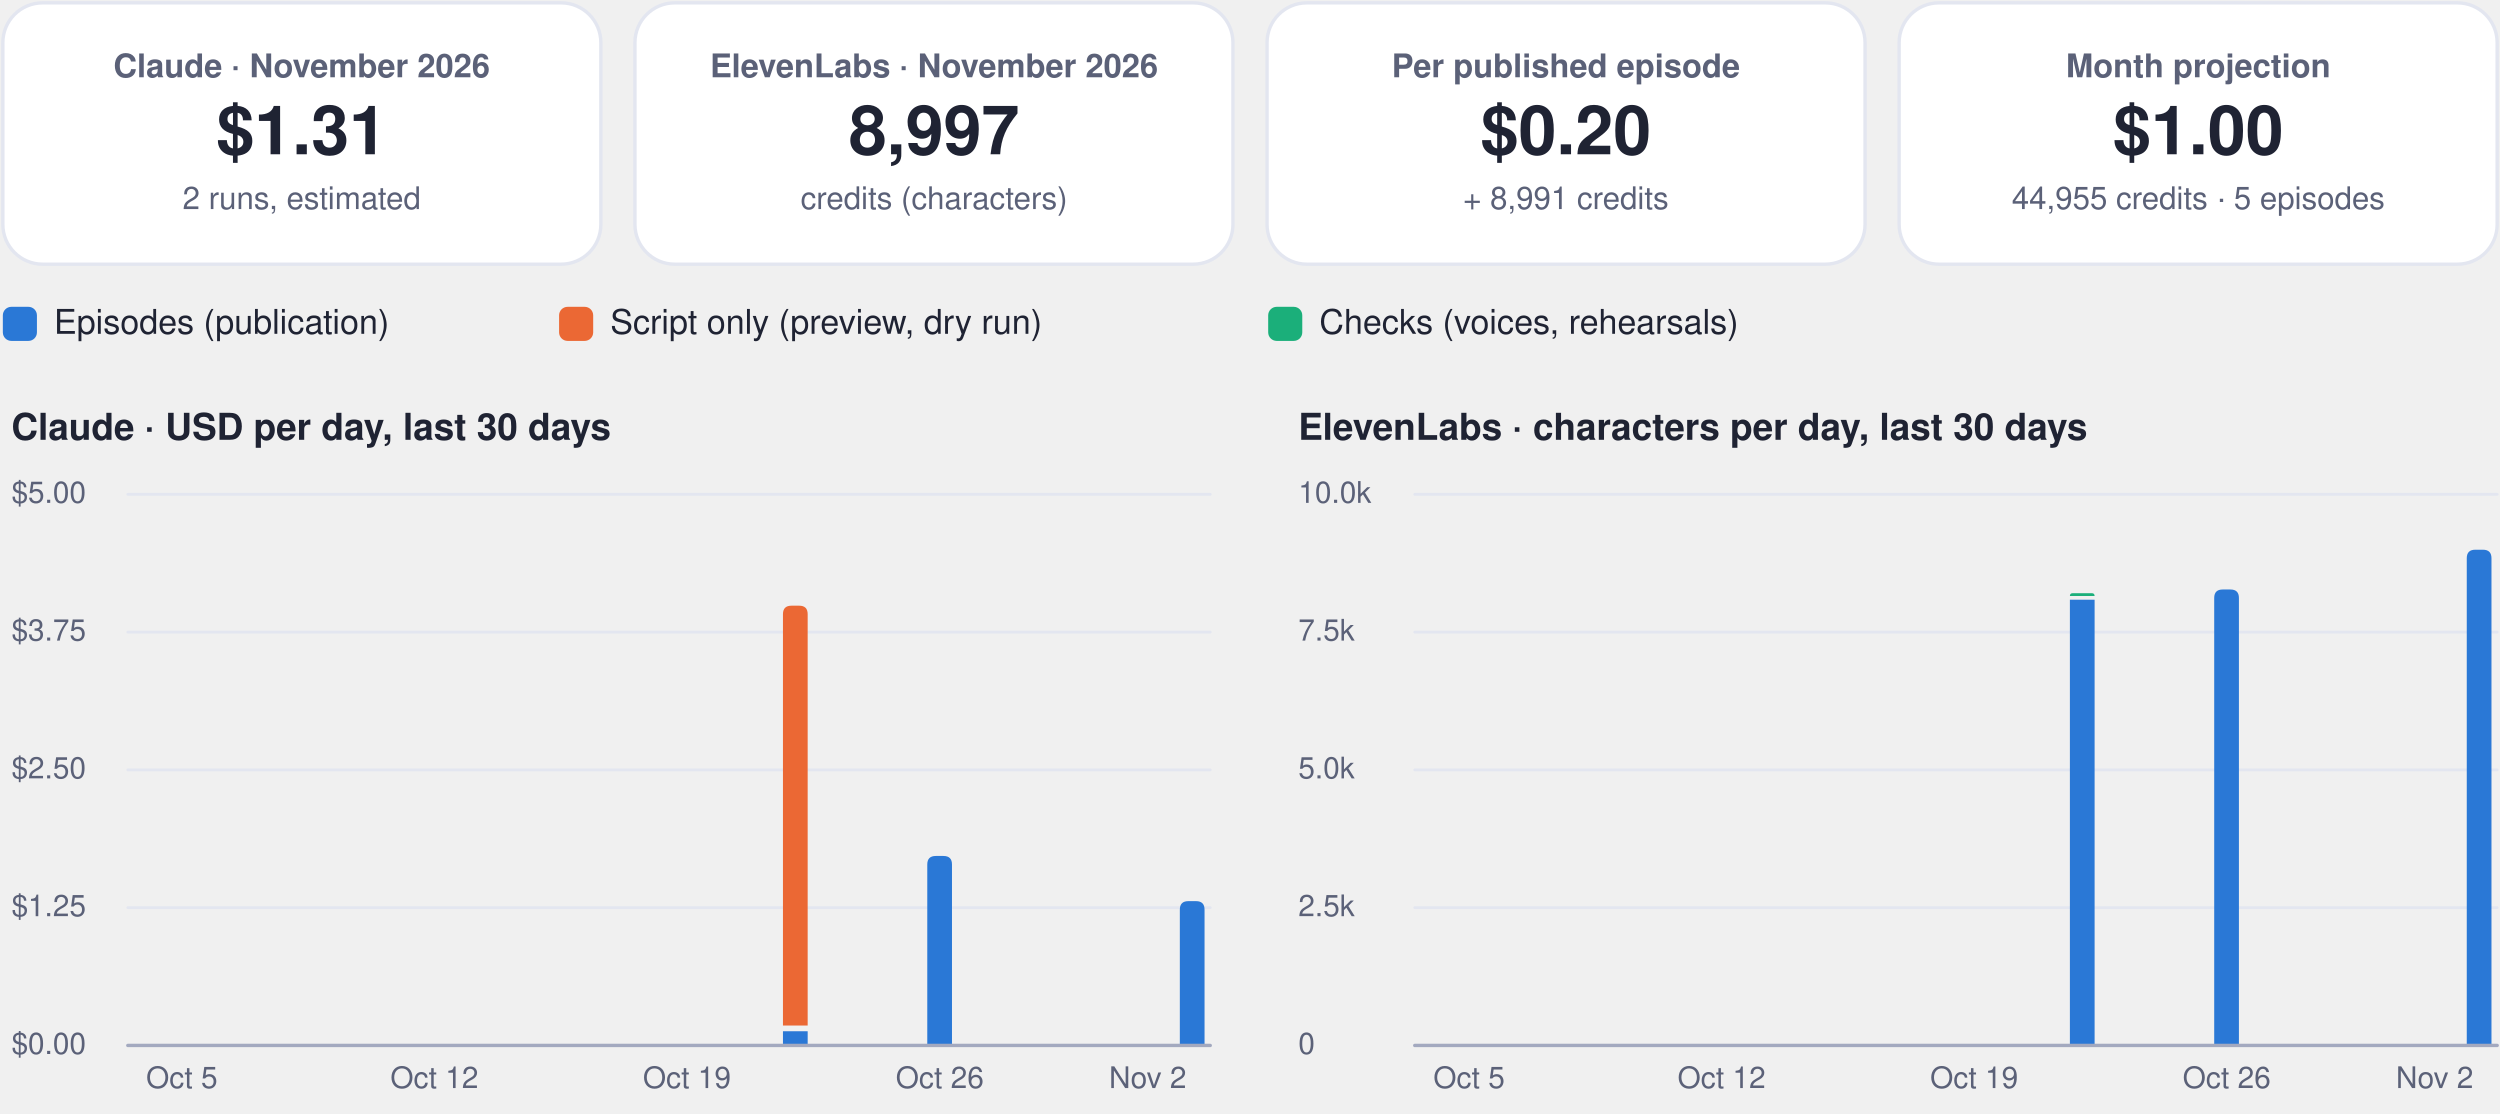
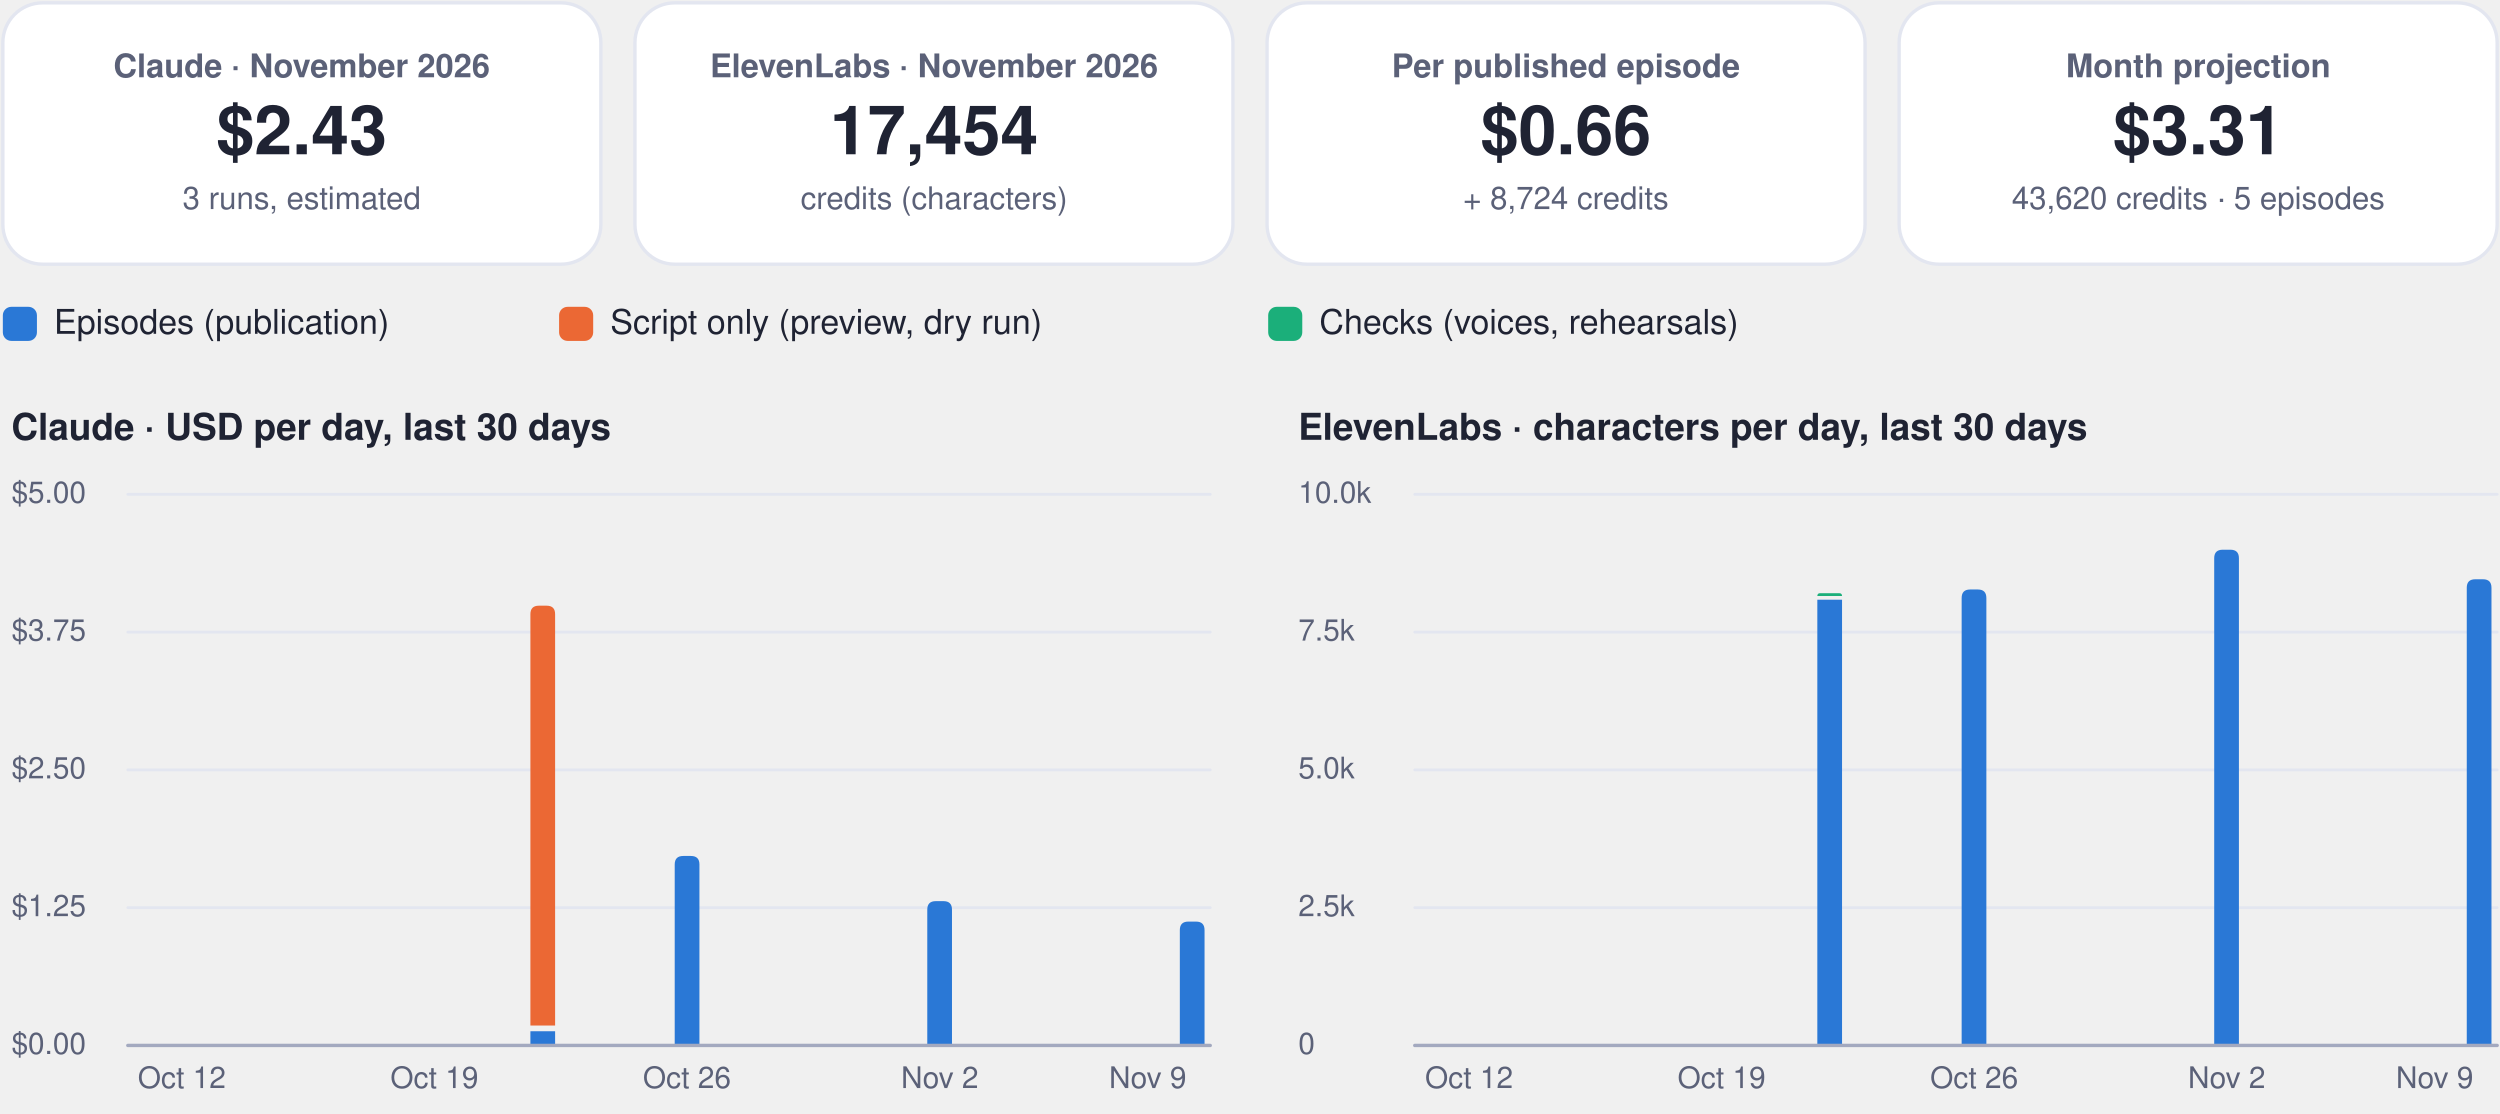
<svg xmlns="http://www.w3.org/2000/svg" viewBox="0 0 880 392" width="880" height="392" role="img" aria-label="FinOps dashboard, November 2026">
  <rect x="1.0" y="1.0" width="210.5" height="92.0" rx="14" fill="#ffffff" stroke="#e3e6f0" stroke-width="1.2" />
  <g class="box">
    <rect x="5.0" y="10.0" width="202.5" height="74.0" rx="12" fill="none" stroke="none" stroke-width="1.2" class="frame" />
    <text x="106.2" y="27.2" font-family="-apple-system, BlinkMacSystemFont, 'Segoe UI', Helvetica, Arial, sans-serif" font-size="11.5" font-weight="600" fill="#5b6178" text-anchor="middle">Claude · November 2026</text>
-     <text x="106.2" y="54.3" font-family="-apple-system, BlinkMacSystemFont, 'Segoe UI', Helvetica, Arial, sans-serif" font-size="24" font-weight="750" fill="#1f2333" text-anchor="middle">$1.31</text>
-     <text x="106.2" y="73.6" font-family="-apple-system, BlinkMacSystemFont, 'Segoe UI', Helvetica, Arial, sans-serif" font-size="11" font-weight="400" fill="#5b6178" text-anchor="middle">2 runs, estimated</text>
+     <text x="106.2" y="54.3" font-family="-apple-system, BlinkMacSystemFont, 'Segoe UI', Helvetica, Arial, sans-serif" font-size="24" font-weight="750" fill="#1f2333" text-anchor="middle">$2.43</text>
+     <text x="106.2" y="73.6" font-family="-apple-system, BlinkMacSystemFont, 'Segoe UI', Helvetica, Arial, sans-serif" font-size="11" font-weight="400" fill="#5b6178" text-anchor="middle">3 runs, estimated</text>
  </g>
  <rect x="223.5" y="1.0" width="210.5" height="92.0" rx="14" fill="#ffffff" stroke="#e3e6f0" stroke-width="1.2" />
  <g class="box">
    <rect x="227.5" y="10.0" width="202.5" height="74.0" rx="12" fill="none" stroke="none" stroke-width="1.2" class="frame" />
    <text x="328.8" y="27.2" font-family="-apple-system, BlinkMacSystemFont, 'Segoe UI', Helvetica, Arial, sans-serif" font-size="11.5" font-weight="600" fill="#5b6178" text-anchor="middle">ElevenLabs · November 2026</text>
-     <text x="328.8" y="54.3" font-family="-apple-system, BlinkMacSystemFont, 'Segoe UI', Helvetica, Arial, sans-serif" font-size="24" font-weight="750" fill="#1f2333" text-anchor="middle">8,997</text>
+     <text x="328.8" y="54.3" font-family="-apple-system, BlinkMacSystemFont, 'Segoe UI', Helvetica, Arial, sans-serif" font-size="24" font-weight="750" fill="#1f2333" text-anchor="middle">17,454</text>
    <text x="328.8" y="73.6" font-family="-apple-system, BlinkMacSystemFont, 'Segoe UI', Helvetica, Arial, sans-serif" font-size="11" font-weight="400" fill="#5b6178" text-anchor="middle">credits (characters)</text>
  </g>
  <rect x="446.0" y="1.0" width="210.5" height="92.0" rx="14" fill="#ffffff" stroke="#e3e6f0" stroke-width="1.2" />
  <g class="box">
    <rect x="450.0" y="10.0" width="202.5" height="74.0" rx="12" fill="none" stroke="none" stroke-width="1.2" class="frame" />
    <text x="551.2" y="27.2" font-family="-apple-system, BlinkMacSystemFont, 'Segoe UI', Helvetica, Arial, sans-serif" font-size="11.5" font-weight="600" fill="#5b6178" text-anchor="middle">Per published episode</text>
-     <text x="551.2" y="54.3" font-family="-apple-system, BlinkMacSystemFont, 'Segoe UI', Helvetica, Arial, sans-serif" font-size="24" font-weight="750" fill="#1f2333" text-anchor="middle">$0.20</text>
-     <text x="551.2" y="73.6" font-family="-apple-system, BlinkMacSystemFont, 'Segoe UI', Helvetica, Arial, sans-serif" font-size="11" font-weight="400" fill="#5b6178" text-anchor="middle">+ 8,991 credits</text>
+     <text x="551.2" y="54.3" font-family="-apple-system, BlinkMacSystemFont, 'Segoe UI', Helvetica, Arial, sans-serif" font-size="24" font-weight="750" fill="#1f2333" text-anchor="middle">$0.66</text>
+     <text x="551.2" y="73.6" font-family="-apple-system, BlinkMacSystemFont, 'Segoe UI', Helvetica, Arial, sans-serif" font-size="11" font-weight="400" fill="#5b6178" text-anchor="middle">+ 8,724 credits</text>
  </g>
  <rect x="668.5" y="1.0" width="210.5" height="92.0" rx="14" fill="#ffffff" stroke="#e3e6f0" stroke-width="1.2" />
  <g class="box">
    <rect x="672.5" y="10.0" width="202.5" height="74.0" rx="12" fill="none" stroke="none" stroke-width="1.2" class="frame" />
    <text x="773.8" y="27.2" font-family="-apple-system, BlinkMacSystemFont, 'Segoe UI', Helvetica, Arial, sans-serif" font-size="11.5" font-weight="600" fill="#5b6178" text-anchor="middle">Month projection</text>
-     <text x="773.8" y="54.3" font-family="-apple-system, BlinkMacSystemFont, 'Segoe UI', Helvetica, Arial, sans-serif" font-size="24" font-weight="750" fill="#1f2333" text-anchor="middle">$1.00</text>
-     <text x="773.8" y="73.6" font-family="-apple-system, BlinkMacSystemFont, 'Segoe UI', Helvetica, Arial, sans-serif" font-size="11" font-weight="400" fill="#5b6178" text-anchor="middle">44,955 credits · 5 episodes</text>
+     <text x="773.8" y="54.3" font-family="-apple-system, BlinkMacSystemFont, 'Segoe UI', Helvetica, Arial, sans-serif" font-size="24" font-weight="750" fill="#1f2333" text-anchor="middle">$3.31</text>
+     <text x="773.8" y="73.6" font-family="-apple-system, BlinkMacSystemFont, 'Segoe UI', Helvetica, Arial, sans-serif" font-size="11" font-weight="400" fill="#5b6178" text-anchor="middle">43,620 credits · 5 episodes</text>
  </g>
  <rect x="1.0" y="108.0" width="12.0" height="12.0" rx="3" fill="#2a78d6" stroke="none" stroke-width="1.2" />
  <g class="box">
    <rect x="17.0" y="105.0" width="161.8" height="18.0" rx="12" fill="none" stroke="none" stroke-width="1.2" class="frame" />
    <text x="19.0" y="117.5" font-family="-apple-system, BlinkMacSystemFont, 'Segoe UI', Helvetica, Arial, sans-serif" font-size="12" font-weight="500" fill="#1f2333" text-anchor="start">Episodes (publication)</text>
  </g>
  <rect x="196.8" y="108.0" width="12.0" height="12.0" rx="3" fill="#eb6834" stroke="none" stroke-width="1.2" />
  <g class="box">
    <rect x="212.8" y="105.0" width="215.6" height="18.0" rx="12" fill="none" stroke="none" stroke-width="1.2" class="frame" />
    <text x="214.8" y="117.5" font-family="-apple-system, BlinkMacSystemFont, 'Segoe UI', Helvetica, Arial, sans-serif" font-size="12" font-weight="500" fill="#1f2333" text-anchor="start">Script only (preview, dry run)</text>
  </g>
  <rect x="446.4" y="108.0" width="12.0" height="12.0" rx="3" fill="#1baf7a" stroke="none" stroke-width="1.2" />
  <g class="box">
    <rect x="462.4" y="105.0" width="195.4" height="18.0" rx="12" fill="none" stroke="none" stroke-width="1.2" class="frame" />
    <text x="464.4" y="117.5" font-family="-apple-system, BlinkMacSystemFont, 'Segoe UI', Helvetica, Arial, sans-serif" font-size="12" font-weight="500" fill="#1f2333" text-anchor="start">Checks (voices, rehearsals)</text>
  </g>
  <g class="box">
    <rect x="1.0" y="140.0" width="425.0" height="22.0" rx="12" fill="none" stroke="none" stroke-width="1.2" class="frame" />
    <text x="4.0" y="154.8" font-family="-apple-system, BlinkMacSystemFont, 'Segoe UI', Helvetica, Arial, sans-serif" font-size="13" font-weight="700" fill="#1f2333" text-anchor="start">Claude · USD per day, last 30 days</text>
  </g>
  <path d="M45,368.0 L426.0,368.0" fill="none" stroke="#e3e6f0" stroke-width="1" stroke-linecap="round" stroke-linejoin="round" />
  <g class="box">
    <rect x="1.0" y="360.0" width="42.0" height="16.0" rx="12" fill="none" stroke="none" stroke-width="1.2" class="frame" />
    <text x="4.0" y="371.0" font-family="-apple-system, BlinkMacSystemFont, 'Segoe UI', Helvetica, Arial, sans-serif" font-size="10.5" font-weight="500" fill="#5b6178" text-anchor="start">$0.00</text>
  </g>
  <path d="M45,319.5 L426.0,319.5" fill="none" stroke="#e3e6f0" stroke-width="1" stroke-linecap="round" stroke-linejoin="round" />
  <g class="box">
    <rect x="1.0" y="311.5" width="42.0" height="16.0" rx="12" fill="none" stroke="none" stroke-width="1.2" class="frame" />
    <text x="4.0" y="322.5" font-family="-apple-system, BlinkMacSystemFont, 'Segoe UI', Helvetica, Arial, sans-serif" font-size="10.5" font-weight="500" fill="#5b6178" text-anchor="start">$1.25</text>
  </g>
  <path d="M45,271.0 L426.0,271.0" fill="none" stroke="#e3e6f0" stroke-width="1" stroke-linecap="round" stroke-linejoin="round" />
  <g class="box">
    <rect x="1.0" y="263.0" width="42.0" height="16.0" rx="12" fill="none" stroke="none" stroke-width="1.2" class="frame" />
    <text x="4.0" y="274.0" font-family="-apple-system, BlinkMacSystemFont, 'Segoe UI', Helvetica, Arial, sans-serif" font-size="10.5" font-weight="500" fill="#5b6178" text-anchor="start">$2.50</text>
  </g>
  <path d="M45,222.5 L426.0,222.5" fill="none" stroke="#e3e6f0" stroke-width="1" stroke-linecap="round" stroke-linejoin="round" />
  <g class="box">
    <rect x="1.0" y="214.5" width="42.0" height="16.0" rx="12" fill="none" stroke="none" stroke-width="1.2" class="frame" />
    <text x="4.0" y="225.5" font-family="-apple-system, BlinkMacSystemFont, 'Segoe UI', Helvetica, Arial, sans-serif" font-size="10.5" font-weight="500" fill="#5b6178" text-anchor="start">$3.75</text>
  </g>
  <path d="M45,174.0 L426.0,174.0" fill="none" stroke="#e3e6f0" stroke-width="1" stroke-linecap="round" stroke-linejoin="round" />
  <g class="box">
    <rect x="1.0" y="166.0" width="42.0" height="16.0" rx="12" fill="none" stroke="none" stroke-width="1.2" class="frame" />
    <text x="4.0" y="177.0" font-family="-apple-system, BlinkMacSystemFont, 'Segoe UI', Helvetica, Arial, sans-serif" font-size="10.5" font-weight="500" fill="#5b6178" text-anchor="start">$5.00</text>
  </g>
  <g class="box">
    <rect x="42.0" y="372.0" width="44.0" height="16.0" rx="12" fill="none" stroke="none" stroke-width="1.2" class="frame" />
-     <text x="64.0" y="383.0" font-family="-apple-system, BlinkMacSystemFont, 'Segoe UI', Helvetica, Arial, sans-serif" font-size="10.5" font-weight="500" fill="#5b6178" text-anchor="middle">Oct 5</text>
+     <text x="64.0" y="383.0" font-family="-apple-system, BlinkMacSystemFont, 'Segoe UI', Helvetica, Arial, sans-serif" font-size="10.5" font-weight="500" fill="#5b6178" text-anchor="middle">Oct 12</text>
  </g>
  <g class="box">
    <rect x="130.9" y="372.0" width="44.0" height="16.0" rx="12" fill="none" stroke="none" stroke-width="1.2" class="frame" />
-     <text x="152.9" y="383.0" font-family="-apple-system, BlinkMacSystemFont, 'Segoe UI', Helvetica, Arial, sans-serif" font-size="10.5" font-weight="500" fill="#5b6178" text-anchor="middle">Oct 12</text>
+     <text x="152.9" y="383.0" font-family="-apple-system, BlinkMacSystemFont, 'Segoe UI', Helvetica, Arial, sans-serif" font-size="10.5" font-weight="500" fill="#5b6178" text-anchor="middle">Oct 19</text>
  </g>
+   <path d="M186.7,363.0 h8.7 v5.0 h-8.7 Z" fill="#2a78d6" />
+   <path d="M186.7,361.0 L186.7,216.2 Q186.7,213.2 189.7,213.2 L192.4,213.2 Q195.4,213.2 195.4,216.2 L195.4,361.0 Z" fill="#eb6834" />
+   <path d="M237.5,368.0 L237.5,304.3 Q237.5,301.3 240.5,301.3 L243.2,301.3 Q246.2,301.3 246.2,304.3 L246.2,368.0 Z" fill="#2a78d6" />
  <g class="box">
    <rect x="219.8" y="372.0" width="44.0" height="16.0" rx="12" fill="none" stroke="none" stroke-width="1.2" class="frame" />
-     <text x="241.8" y="383.0" font-family="-apple-system, BlinkMacSystemFont, 'Segoe UI', Helvetica, Arial, sans-serif" font-size="10.5" font-weight="500" fill="#5b6178" text-anchor="middle">Oct 19</text>
+     <text x="241.8" y="383.0" font-family="-apple-system, BlinkMacSystemFont, 'Segoe UI', Helvetica, Arial, sans-serif" font-size="10.5" font-weight="500" fill="#5b6178" text-anchor="middle">Oct 26</text>
  </g>
-   <path d="M275.6,363.0 h8.7 v5.0 h-8.7 Z" fill="#2a78d6" />
-   <path d="M275.6,361.0 L275.6,216.2 Q275.6,213.2 278.6,213.2 L281.3,213.2 Q284.3,213.2 284.3,216.2 L284.3,361.0 Z" fill="#eb6834" />
-   <path d="M326.4,368.0 L326.4,304.3 Q326.4,301.3 329.4,301.3 L332.1,301.3 Q335.1,301.3 335.1,304.3 L335.1,368.0 Z" fill="#2a78d6" />
+   <path d="M326.4,368.0 L326.4,320.2 Q326.4,317.2 329.4,317.2 L332.1,317.2 Q335.1,317.2 335.1,320.2 L335.1,368.0 Z" fill="#2a78d6" />
  <g class="box">
    <rect x="308.8" y="372.0" width="44.0" height="16.0" rx="12" fill="none" stroke="none" stroke-width="1.2" class="frame" />
-     <text x="330.8" y="383.0" font-family="-apple-system, BlinkMacSystemFont, 'Segoe UI', Helvetica, Arial, sans-serif" font-size="10.5" font-weight="500" fill="#5b6178" text-anchor="middle">Oct 26</text>
+     <text x="330.8" y="383.0" font-family="-apple-system, BlinkMacSystemFont, 'Segoe UI', Helvetica, Arial, sans-serif" font-size="10.5" font-weight="500" fill="#5b6178" text-anchor="middle">Nov 2</text>
  </g>
-   <path d="M415.3,368.0 L415.3,320.2 Q415.3,317.2 418.3,317.2 L421.0,317.2 Q424.0,317.2 424.0,320.2 L424.0,368.0 Z" fill="#2a78d6" />
+   <path d="M415.3,368.0 L415.3,327.4 Q415.3,324.4 418.3,324.4 L421.0,324.4 Q424.0,324.4 424.0,327.4 L424.0,368.0 Z" fill="#2a78d6" />
  <g class="box">
    <rect x="382.0" y="372.0" width="44.0" height="16.0" rx="12" fill="none" stroke="none" stroke-width="1.2" class="frame" />
-     <text x="404.0" y="383.0" font-family="-apple-system, BlinkMacSystemFont, 'Segoe UI', Helvetica, Arial, sans-serif" font-size="10.5" font-weight="500" fill="#5b6178" text-anchor="middle">Nov 2</text>
+     <text x="404.0" y="383.0" font-family="-apple-system, BlinkMacSystemFont, 'Segoe UI', Helvetica, Arial, sans-serif" font-size="10.5" font-weight="500" fill="#5b6178" text-anchor="middle">Nov 9</text>
  </g>
  <path d="M45,368 L426.0,368" fill="none" stroke="#a3a9bf" stroke-width="1.2" stroke-linecap="round" stroke-linejoin="round" />
  <g class="box">
    <rect x="454.0" y="140.0" width="425.0" height="22.0" rx="12" fill="none" stroke="none" stroke-width="1.2" class="frame" />
    <text x="457.0" y="154.8" font-family="-apple-system, BlinkMacSystemFont, 'Segoe UI', Helvetica, Arial, sans-serif" font-size="13" font-weight="700" fill="#1f2333" text-anchor="start">ElevenLabs · characters per day, last 30 days</text>
  </g>
  <path d="M498.0,368.0 L879.0,368.0" fill="none" stroke="#e3e6f0" stroke-width="1" stroke-linecap="round" stroke-linejoin="round" />
  <g class="box">
    <rect x="454.0" y="360.0" width="42.0" height="16.0" rx="12" fill="none" stroke="none" stroke-width="1.2" class="frame" />
    <text x="457.0" y="371.0" font-family="-apple-system, BlinkMacSystemFont, 'Segoe UI', Helvetica, Arial, sans-serif" font-size="10.5" font-weight="500" fill="#5b6178" text-anchor="start">0</text>
  </g>
  <path d="M498.0,319.5 L879.0,319.5" fill="none" stroke="#e3e6f0" stroke-width="1" stroke-linecap="round" stroke-linejoin="round" />
  <g class="box">
    <rect x="454.0" y="311.5" width="42.0" height="16.0" rx="12" fill="none" stroke="none" stroke-width="1.2" class="frame" />
    <text x="457.0" y="322.5" font-family="-apple-system, BlinkMacSystemFont, 'Segoe UI', Helvetica, Arial, sans-serif" font-size="10.5" font-weight="500" fill="#5b6178" text-anchor="start">2.5k</text>
  </g>
  <path d="M498.0,271.0 L879.0,271.0" fill="none" stroke="#e3e6f0" stroke-width="1" stroke-linecap="round" stroke-linejoin="round" />
  <g class="box">
    <rect x="454.0" y="263.0" width="42.0" height="16.0" rx="12" fill="none" stroke="none" stroke-width="1.2" class="frame" />
    <text x="457.0" y="274.0" font-family="-apple-system, BlinkMacSystemFont, 'Segoe UI', Helvetica, Arial, sans-serif" font-size="10.5" font-weight="500" fill="#5b6178" text-anchor="start">5.0k</text>
  </g>
  <path d="M498.0,222.5 L879.0,222.5" fill="none" stroke="#e3e6f0" stroke-width="1" stroke-linecap="round" stroke-linejoin="round" />
  <g class="box">
    <rect x="454.0" y="214.5" width="42.0" height="16.0" rx="12" fill="none" stroke="none" stroke-width="1.2" class="frame" />
    <text x="457.0" y="225.5" font-family="-apple-system, BlinkMacSystemFont, 'Segoe UI', Helvetica, Arial, sans-serif" font-size="10.5" font-weight="500" fill="#5b6178" text-anchor="start">7.5k</text>
  </g>
  <path d="M498.0,174.0 L879.0,174.0" fill="none" stroke="#e3e6f0" stroke-width="1" stroke-linecap="round" stroke-linejoin="round" />
  <g class="box">
    <rect x="454.0" y="166.0" width="42.0" height="16.0" rx="12" fill="none" stroke="none" stroke-width="1.2" class="frame" />
    <text x="457.0" y="177.0" font-family="-apple-system, BlinkMacSystemFont, 'Segoe UI', Helvetica, Arial, sans-serif" font-size="10.5" font-weight="500" fill="#5b6178" text-anchor="start">10.0k</text>
  </g>
  <g class="box">
    <rect x="495.1" y="372.0" width="44.0" height="16.0" rx="12" fill="none" stroke="none" stroke-width="1.2" class="frame" />
-     <text x="517.1" y="383.0" font-family="-apple-system, BlinkMacSystemFont, 'Segoe UI', Helvetica, Arial, sans-serif" font-size="10.5" font-weight="500" fill="#5b6178" text-anchor="middle">Oct 5</text>
+     <text x="517.1" y="383.0" font-family="-apple-system, BlinkMacSystemFont, 'Segoe UI', Helvetica, Arial, sans-serif" font-size="10.5" font-weight="500" fill="#5b6178" text-anchor="middle">Oct 12</text>
  </g>
  <g class="box">
    <rect x="584.0" y="372.0" width="44.0" height="16.0" rx="12" fill="none" stroke="none" stroke-width="1.2" class="frame" />
-     <text x="606.0" y="383.0" font-family="-apple-system, BlinkMacSystemFont, 'Segoe UI', Helvetica, Arial, sans-serif" font-size="10.5" font-weight="500" fill="#5b6178" text-anchor="middle">Oct 12</text>
+     <text x="606.0" y="383.0" font-family="-apple-system, BlinkMacSystemFont, 'Segoe UI', Helvetica, Arial, sans-serif" font-size="10.5" font-weight="500" fill="#5b6178" text-anchor="middle">Oct 19</text>
  </g>
+   <path d="M639.7,211.1 h8.7 v156.9 h-8.7 Z" fill="#2a78d6" />
+   <path d="M639.7,209.8 L639.7,209.8 Q639.7,208.8 640.7,208.8 L647.4,208.8 Q648.4,208.8 648.4,209.8 L648.4,209.8 Z" fill="#1baf7a" />
+   <path d="M690.5,368.0 L690.5,210.5 Q690.5,207.5 693.5,207.5 L696.2,207.5 Q699.2,207.5 699.2,210.5 L699.2,368.0 Z" fill="#2a78d6" />
  <g class="box">
    <rect x="672.9" y="372.0" width="44.0" height="16.0" rx="12" fill="none" stroke="none" stroke-width="1.2" class="frame" />
-     <text x="694.9" y="383.0" font-family="-apple-system, BlinkMacSystemFont, 'Segoe UI', Helvetica, Arial, sans-serif" font-size="10.5" font-weight="500" fill="#5b6178" text-anchor="middle">Oct 19</text>
+     <text x="694.9" y="383.0" font-family="-apple-system, BlinkMacSystemFont, 'Segoe UI', Helvetica, Arial, sans-serif" font-size="10.5" font-weight="500" fill="#5b6178" text-anchor="middle">Oct 26</text>
  </g>
-   <path d="M728.6,211.1 h8.7 v156.9 h-8.7 Z" fill="#2a78d6" />
-   <path d="M728.6,209.8 L728.6,209.8 Q728.6,208.8 729.6,208.8 L736.3,208.8 Q737.3,208.8 737.3,209.8 L737.3,209.8 Z" fill="#1baf7a" />
-   <path d="M779.4,368.0 L779.4,210.5 Q779.4,207.5 782.4,207.5 L785.1,207.5 Q788.1,207.5 788.1,210.5 L788.1,368.0 Z" fill="#2a78d6" />
+   <path d="M779.4,368.0 L779.4,196.5 Q779.4,193.5 782.4,193.5 L785.1,193.5 Q788.1,193.5 788.1,196.5 L788.1,368.0 Z" fill="#2a78d6" />
  <g class="box">
    <rect x="761.8" y="372.0" width="44.0" height="16.0" rx="12" fill="none" stroke="none" stroke-width="1.2" class="frame" />
-     <text x="783.8" y="383.0" font-family="-apple-system, BlinkMacSystemFont, 'Segoe UI', Helvetica, Arial, sans-serif" font-size="10.5" font-weight="500" fill="#5b6178" text-anchor="middle">Oct 26</text>
+     <text x="783.8" y="383.0" font-family="-apple-system, BlinkMacSystemFont, 'Segoe UI', Helvetica, Arial, sans-serif" font-size="10.5" font-weight="500" fill="#5b6178" text-anchor="middle">Nov 2</text>
  </g>
-   <path d="M868.3,368.0 L868.3,196.5 Q868.3,193.5 871.3,193.5 L874.0,193.5 Q877.0,193.5 877.0,196.5 L877.0,368.0 Z" fill="#2a78d6" />
+   <path d="M868.3,368.0 L868.3,206.9 Q868.3,203.9 871.3,203.9 L874.0,203.9 Q877.0,203.9 877.0,206.9 L877.0,368.0 Z" fill="#2a78d6" />
  <g class="box">
    <rect x="835.0" y="372.0" width="44.0" height="16.0" rx="12" fill="none" stroke="none" stroke-width="1.2" class="frame" />
-     <text x="857.0" y="383.0" font-family="-apple-system, BlinkMacSystemFont, 'Segoe UI', Helvetica, Arial, sans-serif" font-size="10.5" font-weight="500" fill="#5b6178" text-anchor="middle">Nov 2</text>
+     <text x="857.0" y="383.0" font-family="-apple-system, BlinkMacSystemFont, 'Segoe UI', Helvetica, Arial, sans-serif" font-size="10.5" font-weight="500" fill="#5b6178" text-anchor="middle">Nov 9</text>
  </g>
  <path d="M498.0,368 L879.0,368" fill="none" stroke="#a3a9bf" stroke-width="1.2" stroke-linecap="round" stroke-linejoin="round" />
</svg>
